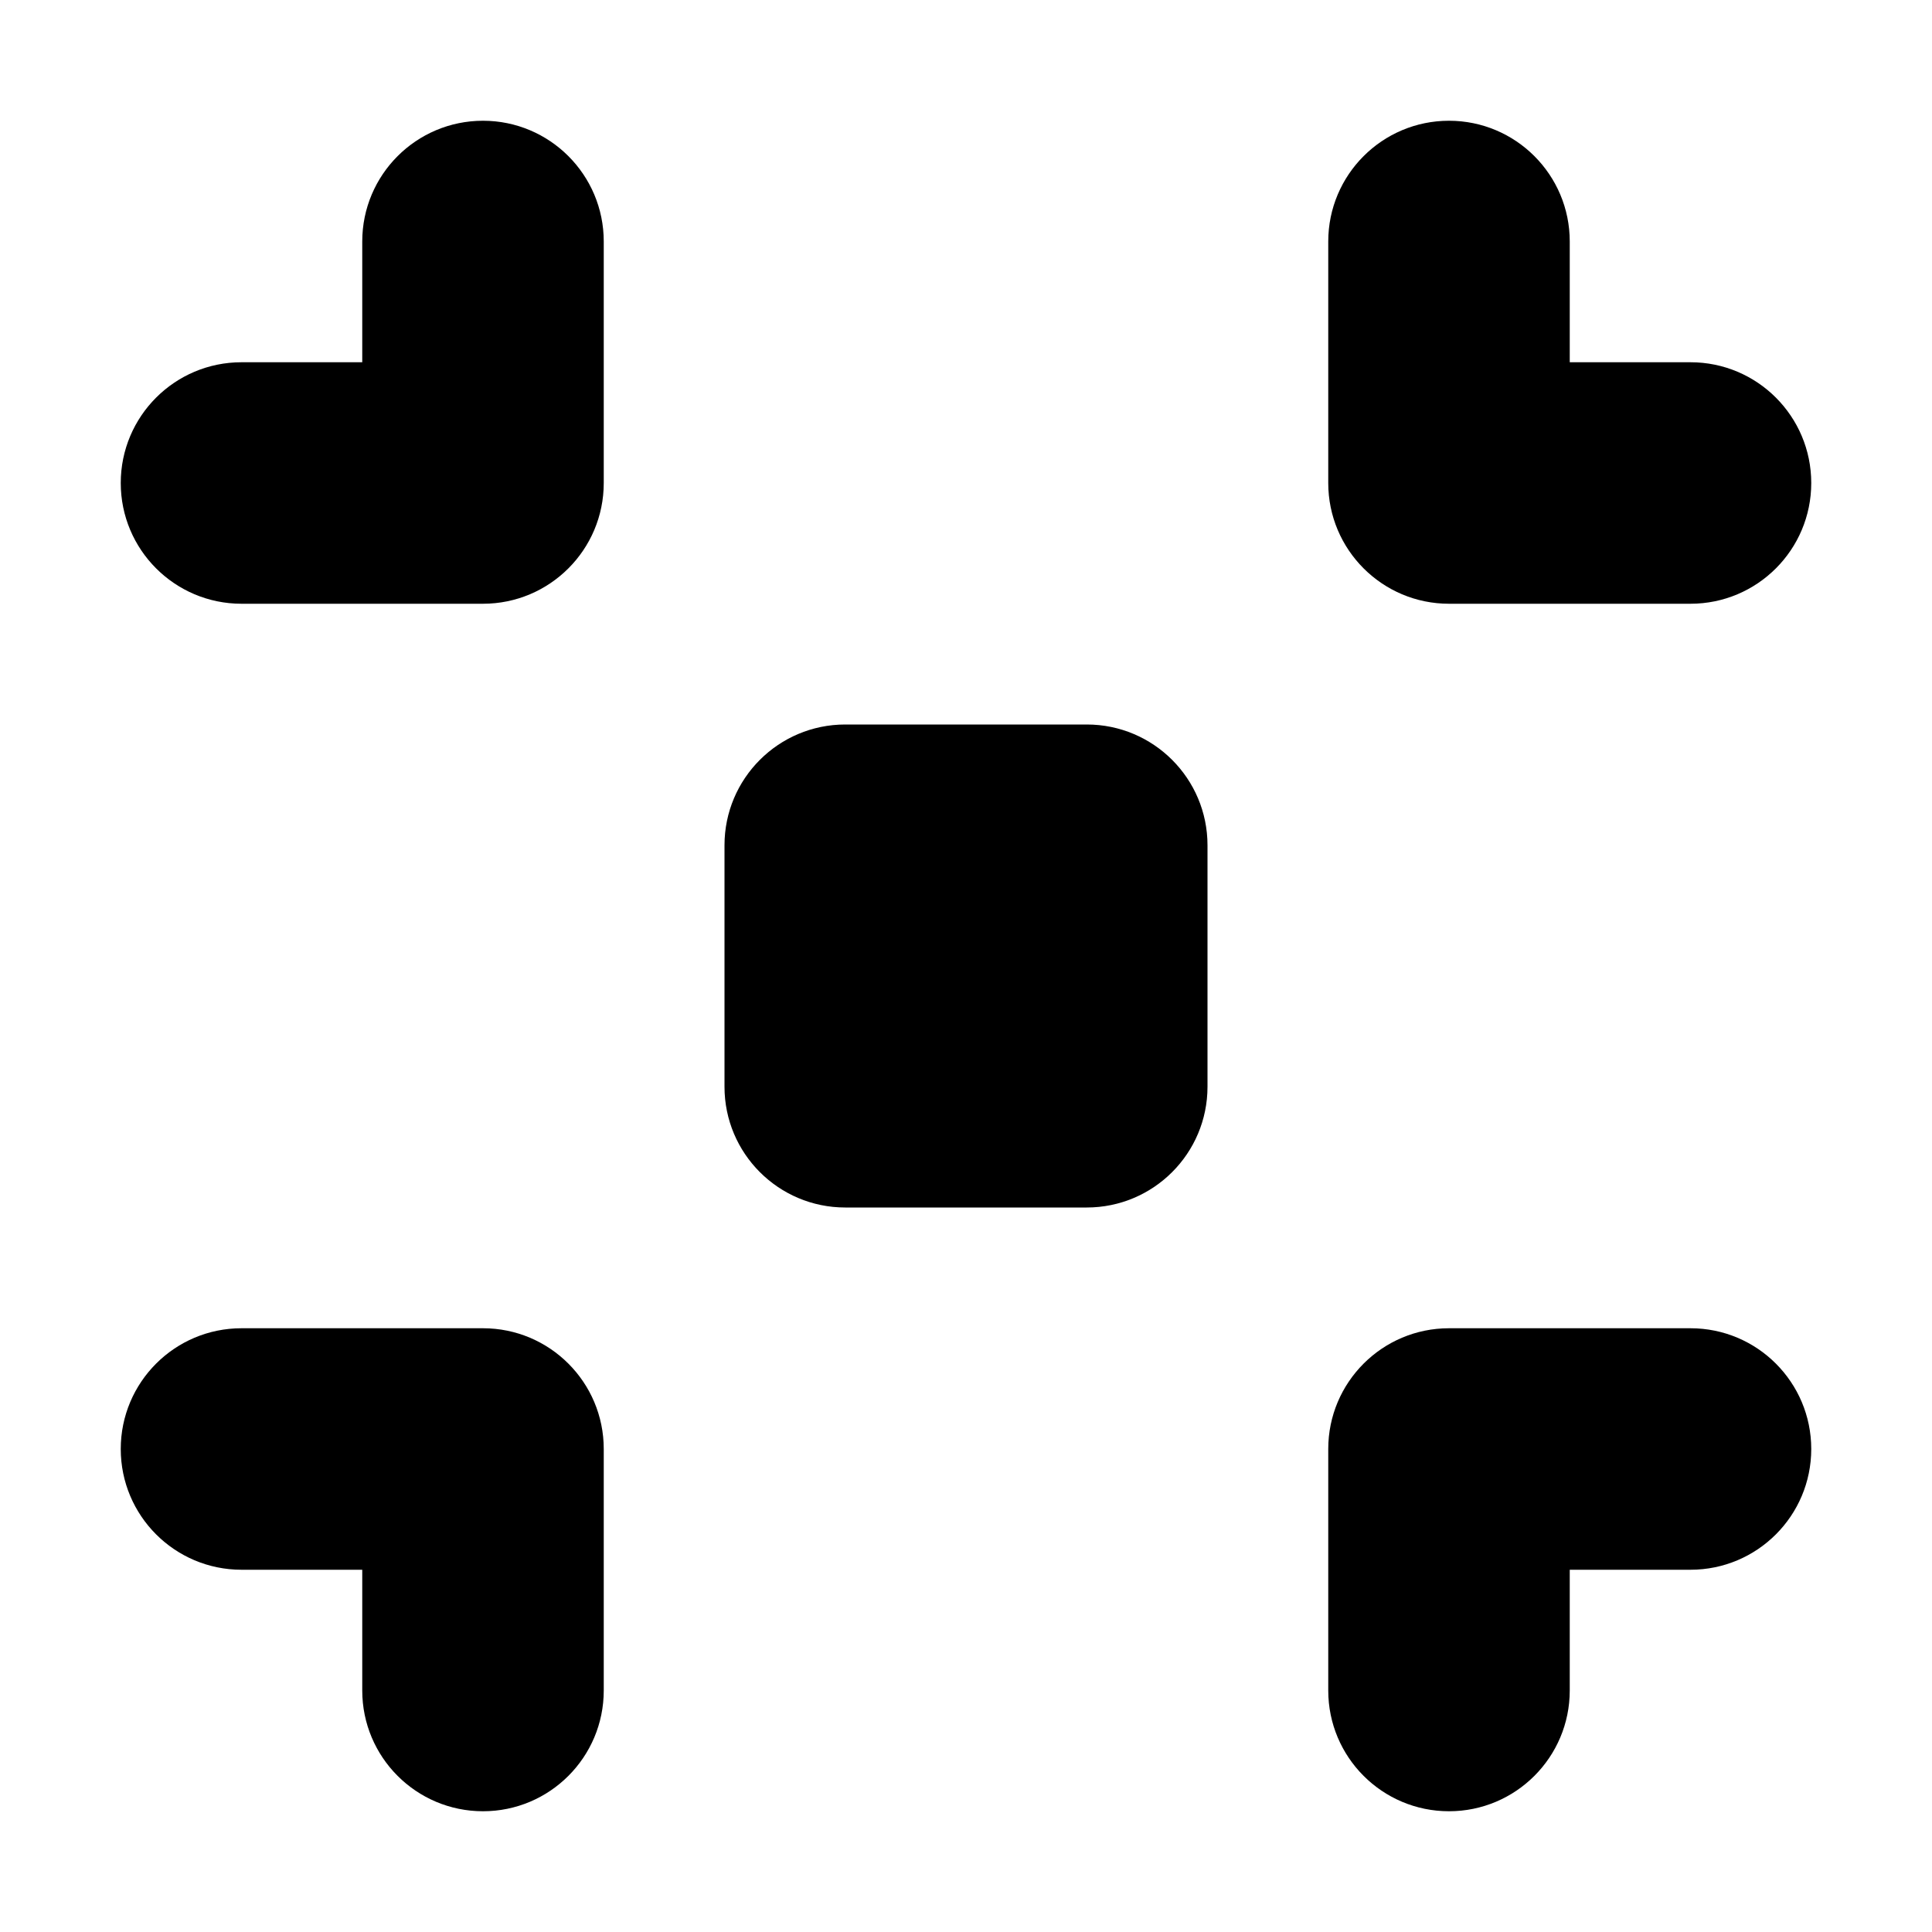
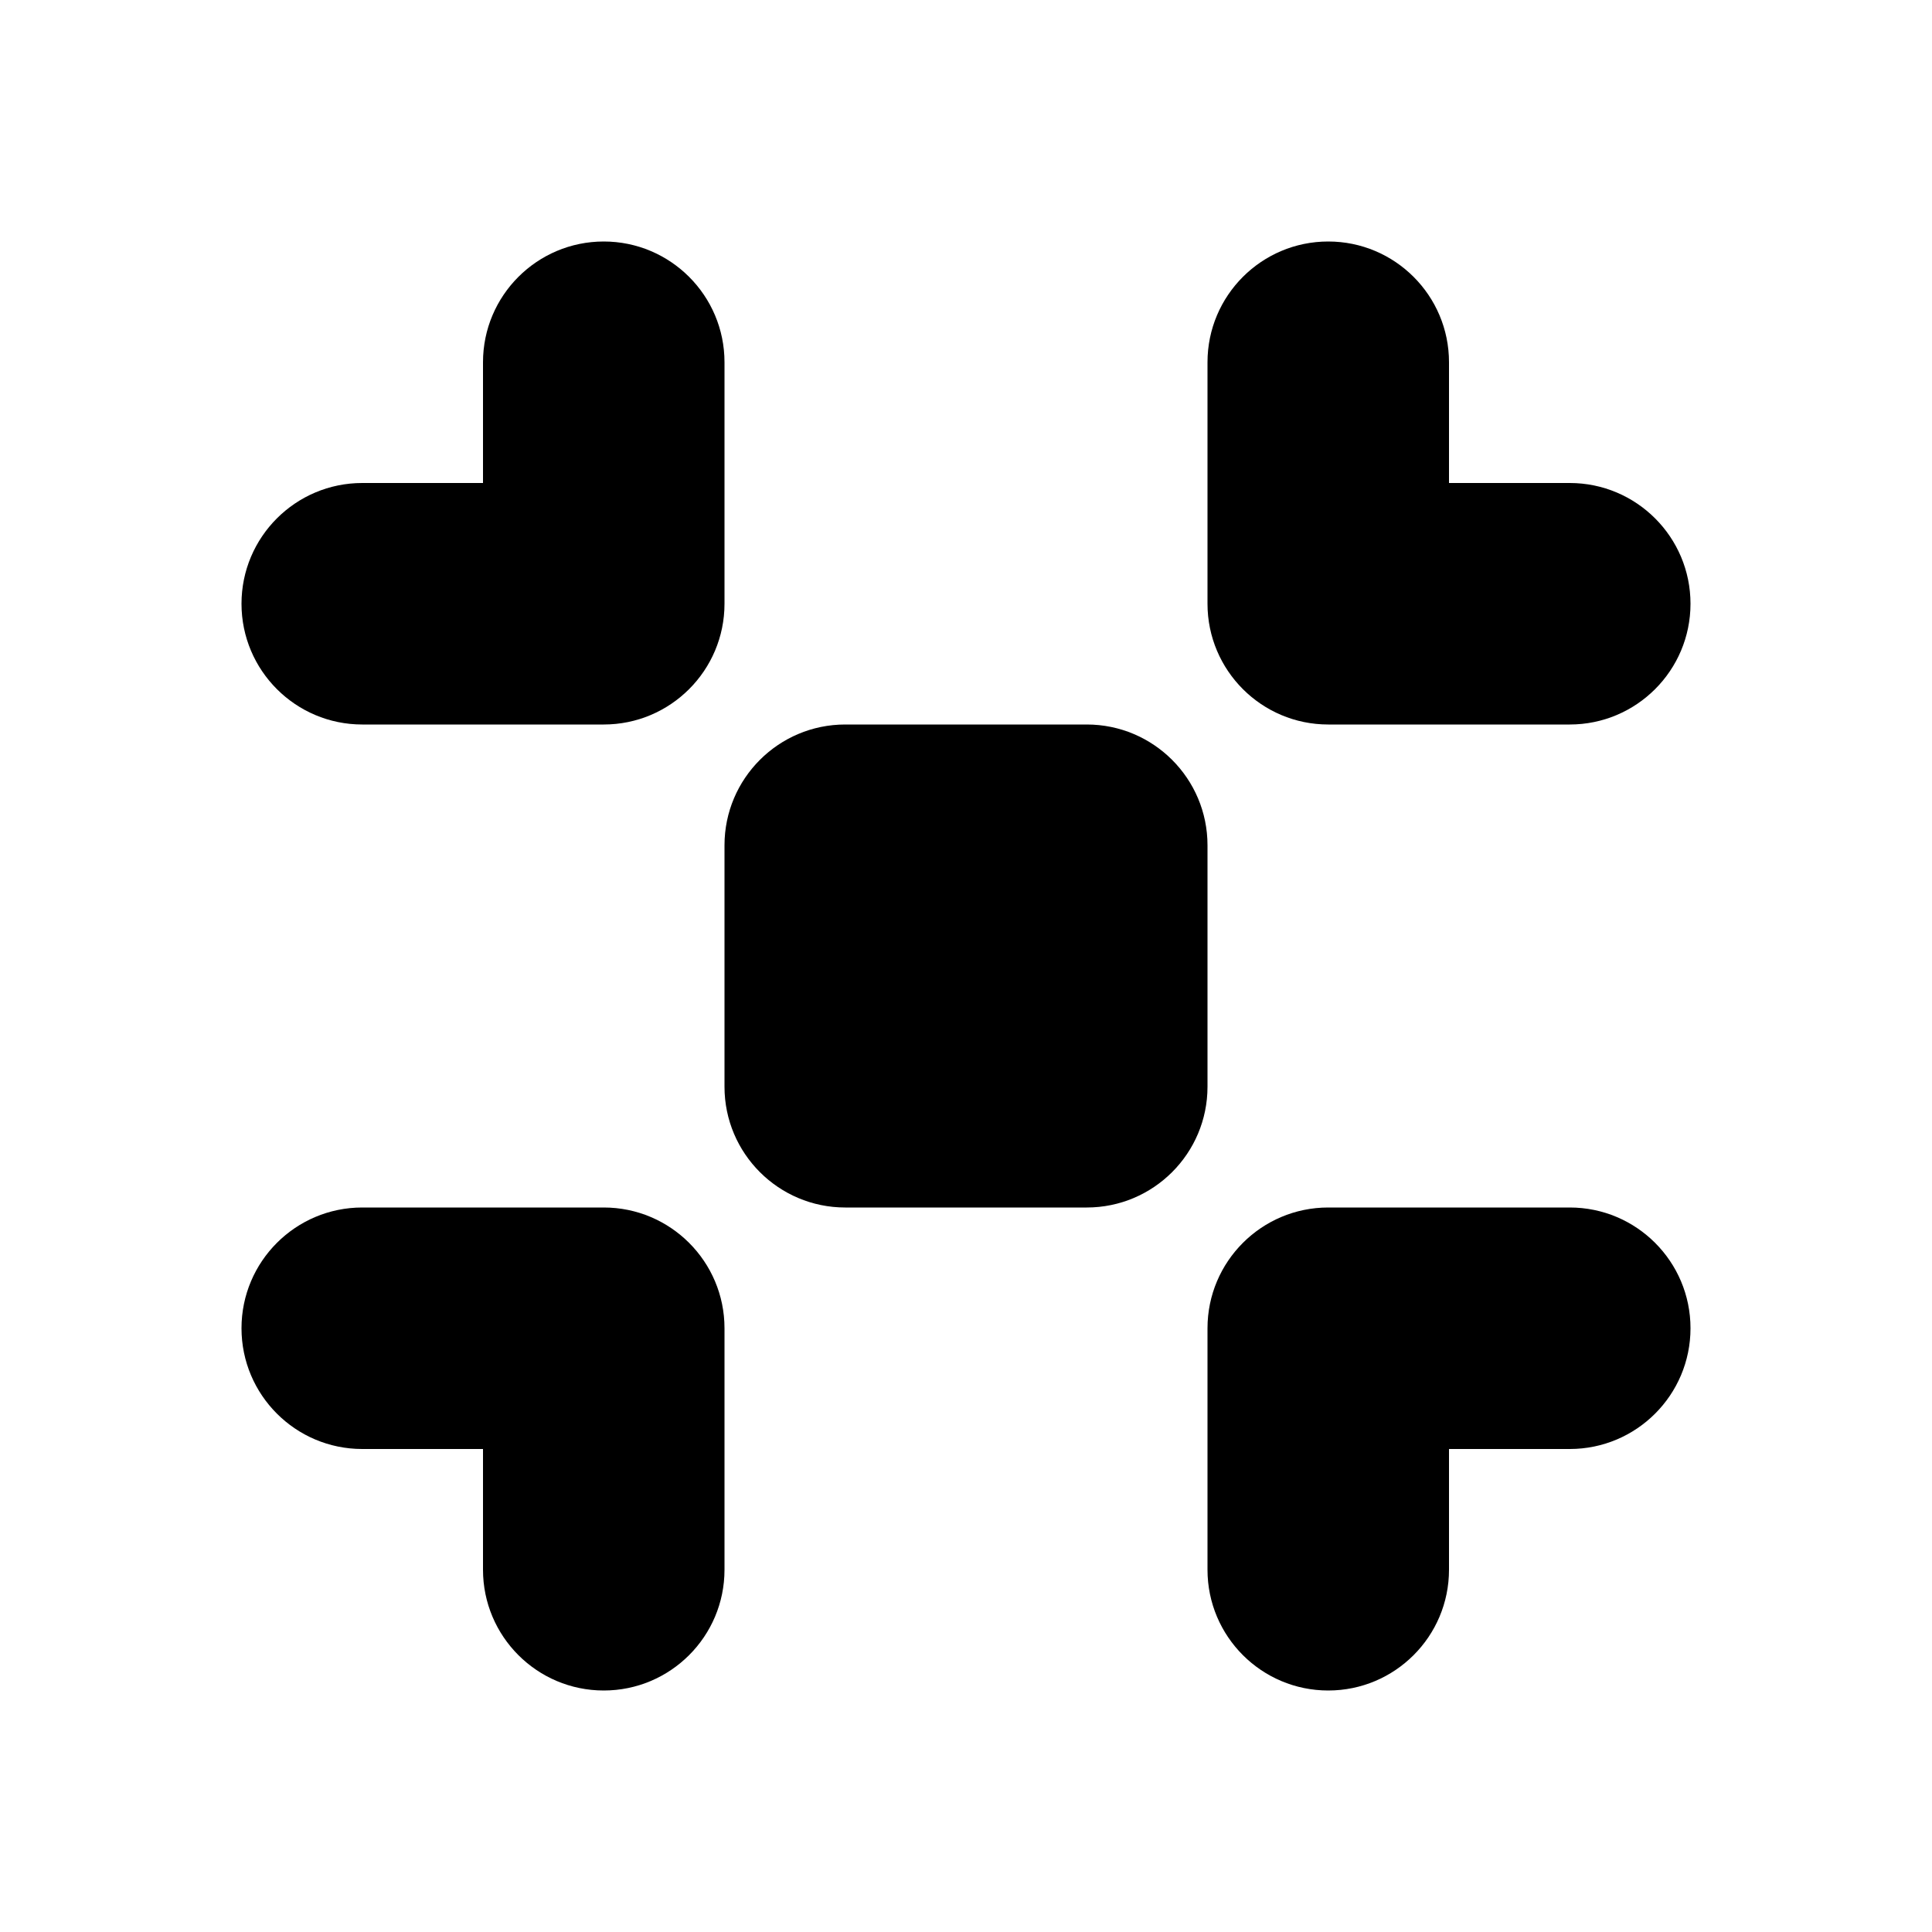
- <svg xmlns="http://www.w3.org/2000/svg" width="16" height="16" viewBox="0 0 16 16">
-   <path d="M13 13v1a1 1 0 0 1-2 0v-2a1 1 0 0 1 1-1h2a1 1 0 0 1 0 2h-1zm-1-8a1 1 0 0 1-1-1V2a1 1 0 0 1 2 0v1h1a1 1 0 0 1 0 2h-2zm-8 6a1 1 0 0 1 1 1v2a1 1 0 0 1-2 0v-1H2a1 1 0 0 1 0-2h2zM3 3V2a1 1 0 1 1 2 0v2a1 1 0 0 1-1 1H2a1 1 0 1 1 0-2h1zm4 3h2a1 1 0 0 1 1 1v2a1 1 0 0 1-1 1H7a1 1 0 0 1-1-1V7a1 1 0 0 1 1-1z" fill="#000" fill-rule="evenodd" />
+ <svg xmlns="http://www.w3.org/2000/svg" xmlns:xlink="http://www.w3.org/1999/xlink" width="16" height="16" viewBox="0 0 16 16">
+   <defs>
+     <path d="M12 12v1c0 .552-.448 1-1 1s-1-.448-1-1v-2c0-.552.448-1 1-1h2c.552 0 1 .448 1 1s-.448 1-1 1h-1zm-1-6c-.552 0-1-.448-1-1V3c0-.552.448-1 1-1s1 .448 1 1v1h1c.552 0 1 .448 1 1s-.448 1-1 1h-2zm-6 4c.552 0 1 .448 1 1v2c0 .552-.448 1-1 1s-1-.448-1-1v-1H3c-.552 0-1-.448-1-1s.448-1 1-1h2zM4 4V3c0-.552.448-1 1-1s1 .448 1 1v2c0 .552-.448 1-1 1H3c-.552 0-1-.448-1-1s.448-1 1-1h1zm3 2h2c.552 0 1 .448 1 1v2c0 .552-.448 1-1 1H7c-.552 0-1-.448-1-1V7c0-.552.448-1 1-1z" id="a" />
+   </defs>
+   <use xlink:href="#a" fill-rule="evenodd" />
</svg>
